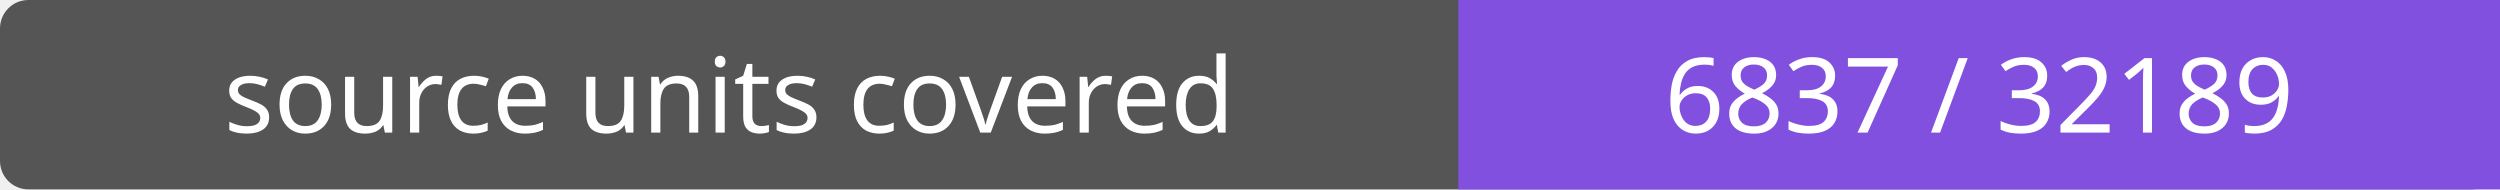
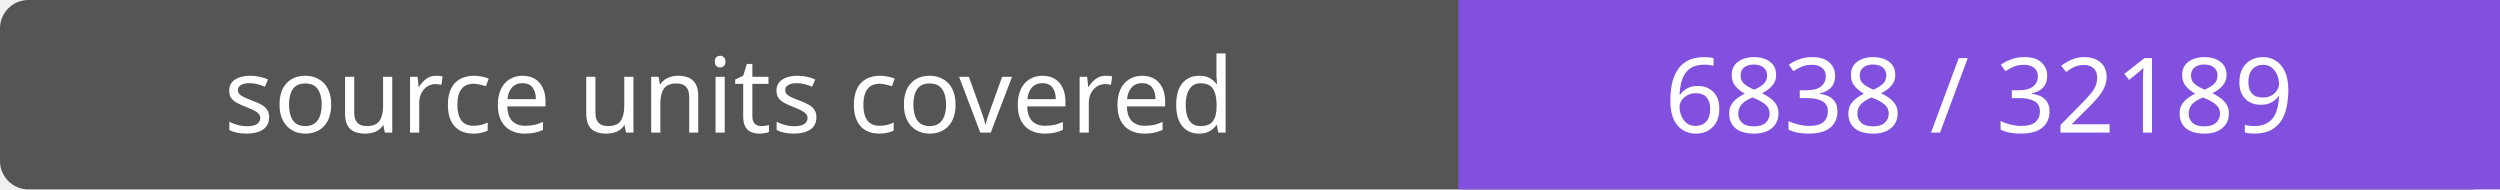
- <svg xmlns="http://www.w3.org/2000/svg" width="264" height="20" role="img" aria-label="source units covered: 6837 / 32189">
+ <svg xmlns="http://www.w3.org/2000/svg" width="264" height="20" role="img" aria-label="source units covered: 6838 / 32189">
  <rect width="264" height="20" rx="3" fill="#555" />
  <path fill="#8250df" d="M154 0h110v20H154z" />
  <g fill="#fff" text-anchor="middle" font-family="Verdana,sans-serif" font-size="11">
    <text x="77.0" y="14">source units covered</text>
-     <text x="209.0" y="14">6837 / 32189</text>
+     <text x="209.0" y="14">6838 / 32189</text>
  </g>
</svg>
